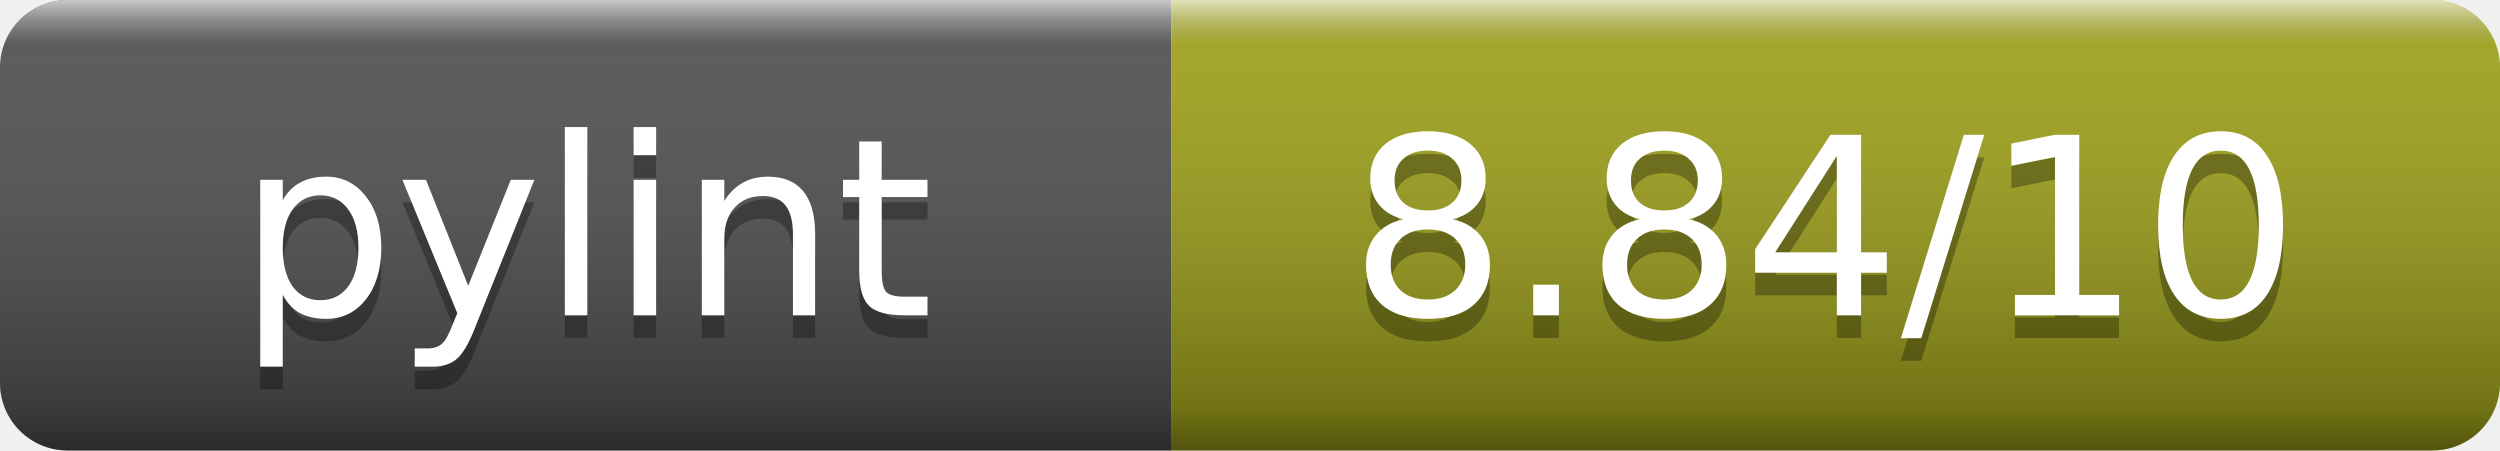
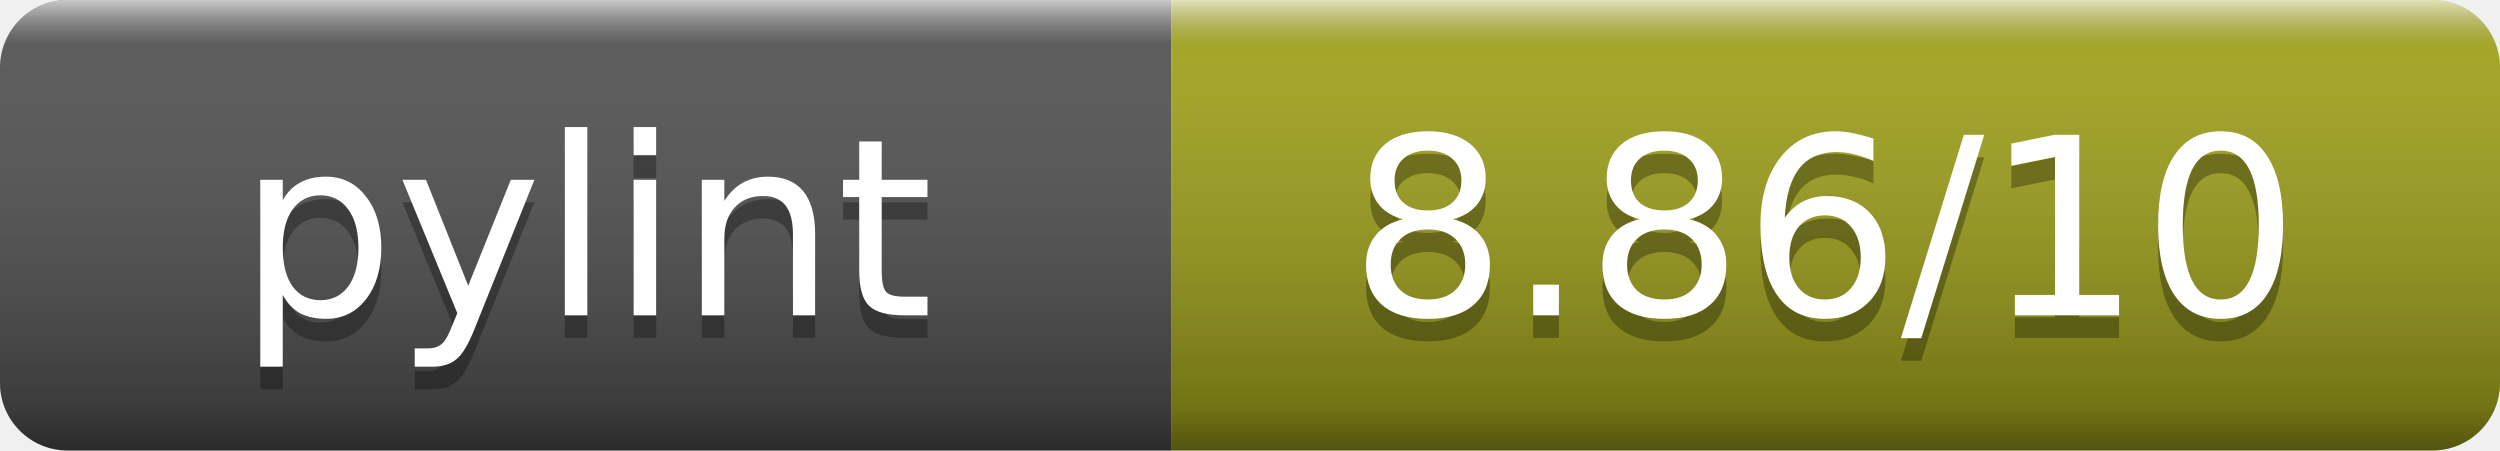
- <svg xmlns="http://www.w3.org/2000/svg" width="111" height="20" role="img" aria-label="pylint: 8.84/10">
+ <svg xmlns="http://www.w3.org/2000/svg" width="111" height="20" role="img" aria-label="pylint: 8.86/10">
  <linearGradient id="s" x2="0" y2="100%">
    <stop offset="0" stop-color="#fff" stop-opacity=".7" />
    <stop offset=".1" stop-color="#aaa" stop-opacity=".1" />
    <stop offset=".9" stop-opacity=".3" />
    <stop offset="1" stop-opacity=".5" />
  </linearGradient>
  <clipPath id="r">
    <rect width="111" height="20" rx="3" fill="#fff" />
  </clipPath>
  <g clip-path="url(#r)">
    <rect width="52" height="20" fill="#555" />
    <rect x="52" width="59" height="20" fill="#a4a61d" />
    <rect width="111" height="20" fill="url(#s)" />
  </g>
  <g fill="#fff" text-anchor="middle" font-family="DejaVu Sans,Verdana,Geneva,sans-serif" font-size="11">
    <text x="26" y="15" fill="#010101" fill-opacity=".3">pylint</text>
    <text x="26" y="14">pylint</text>
-     <text x="81" y="15" fill="#010101" fill-opacity=".3">8.84/10</text>
-     <text x="81" y="14">8.84/10</text>
+     <text x="81" y="15" fill="#010101" fill-opacity=".3">8.86/10</text>
+     <text x="81" y="14">8.86/10</text>
  </g>
</svg>
